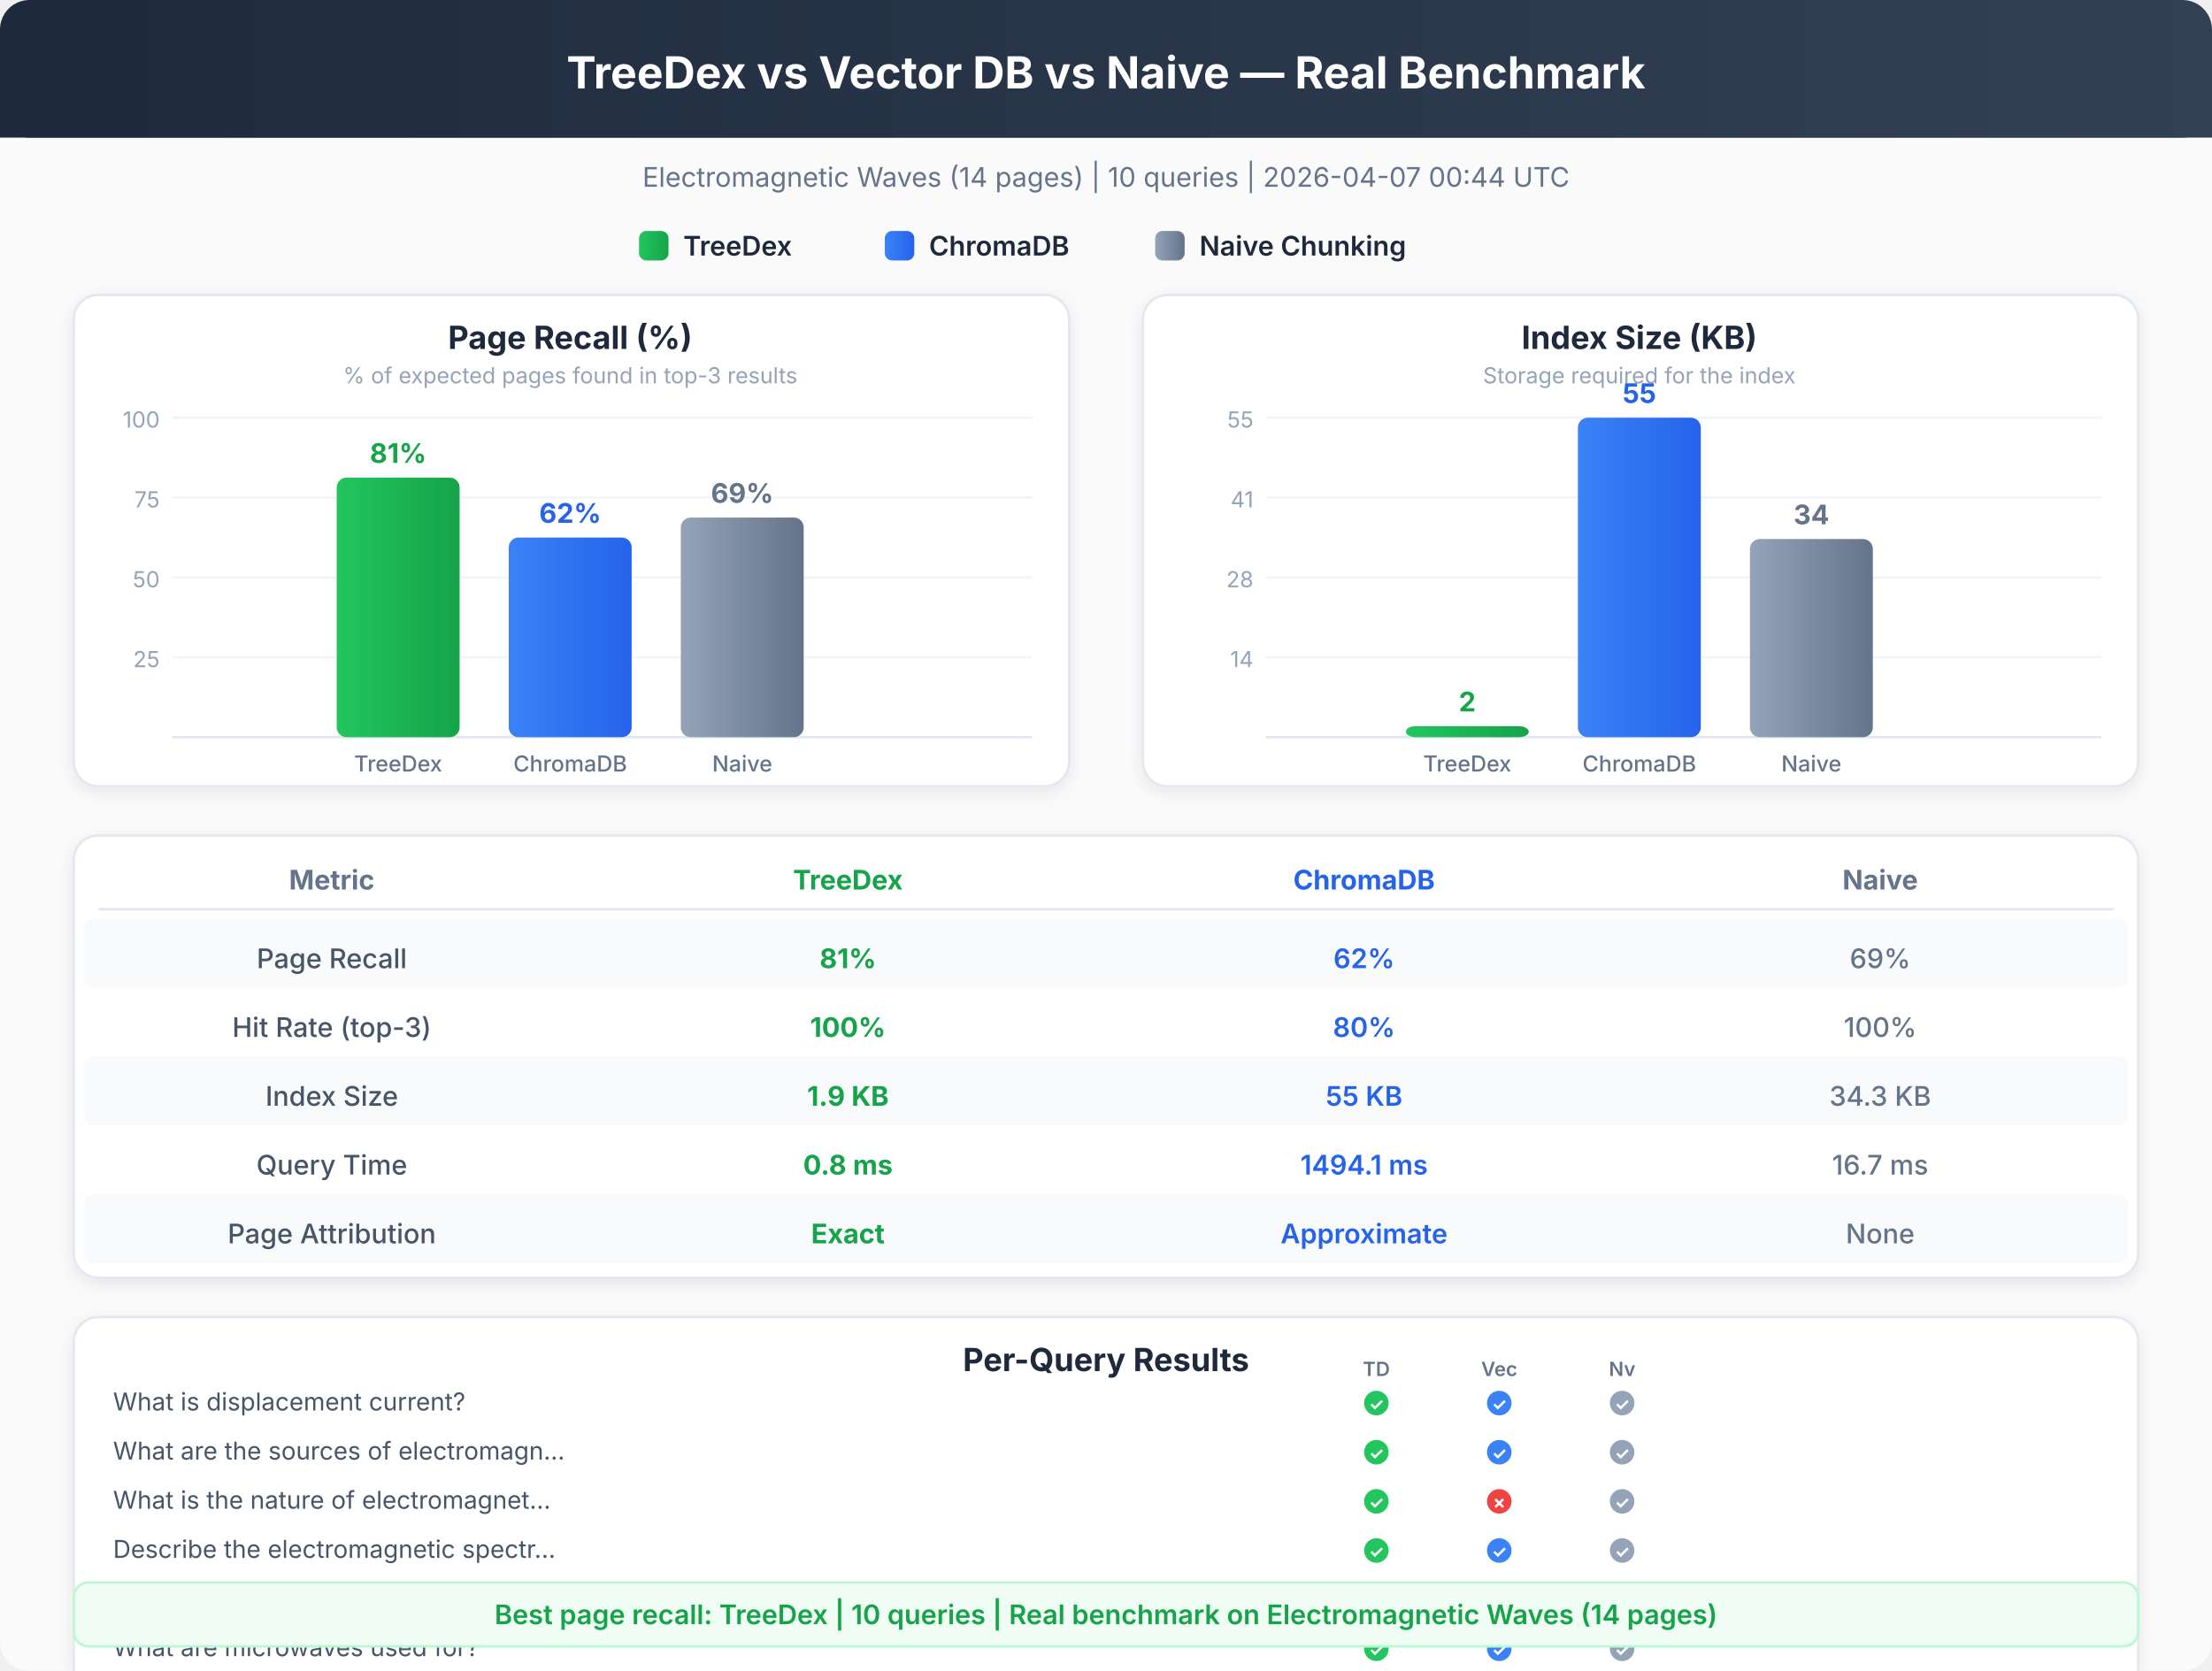
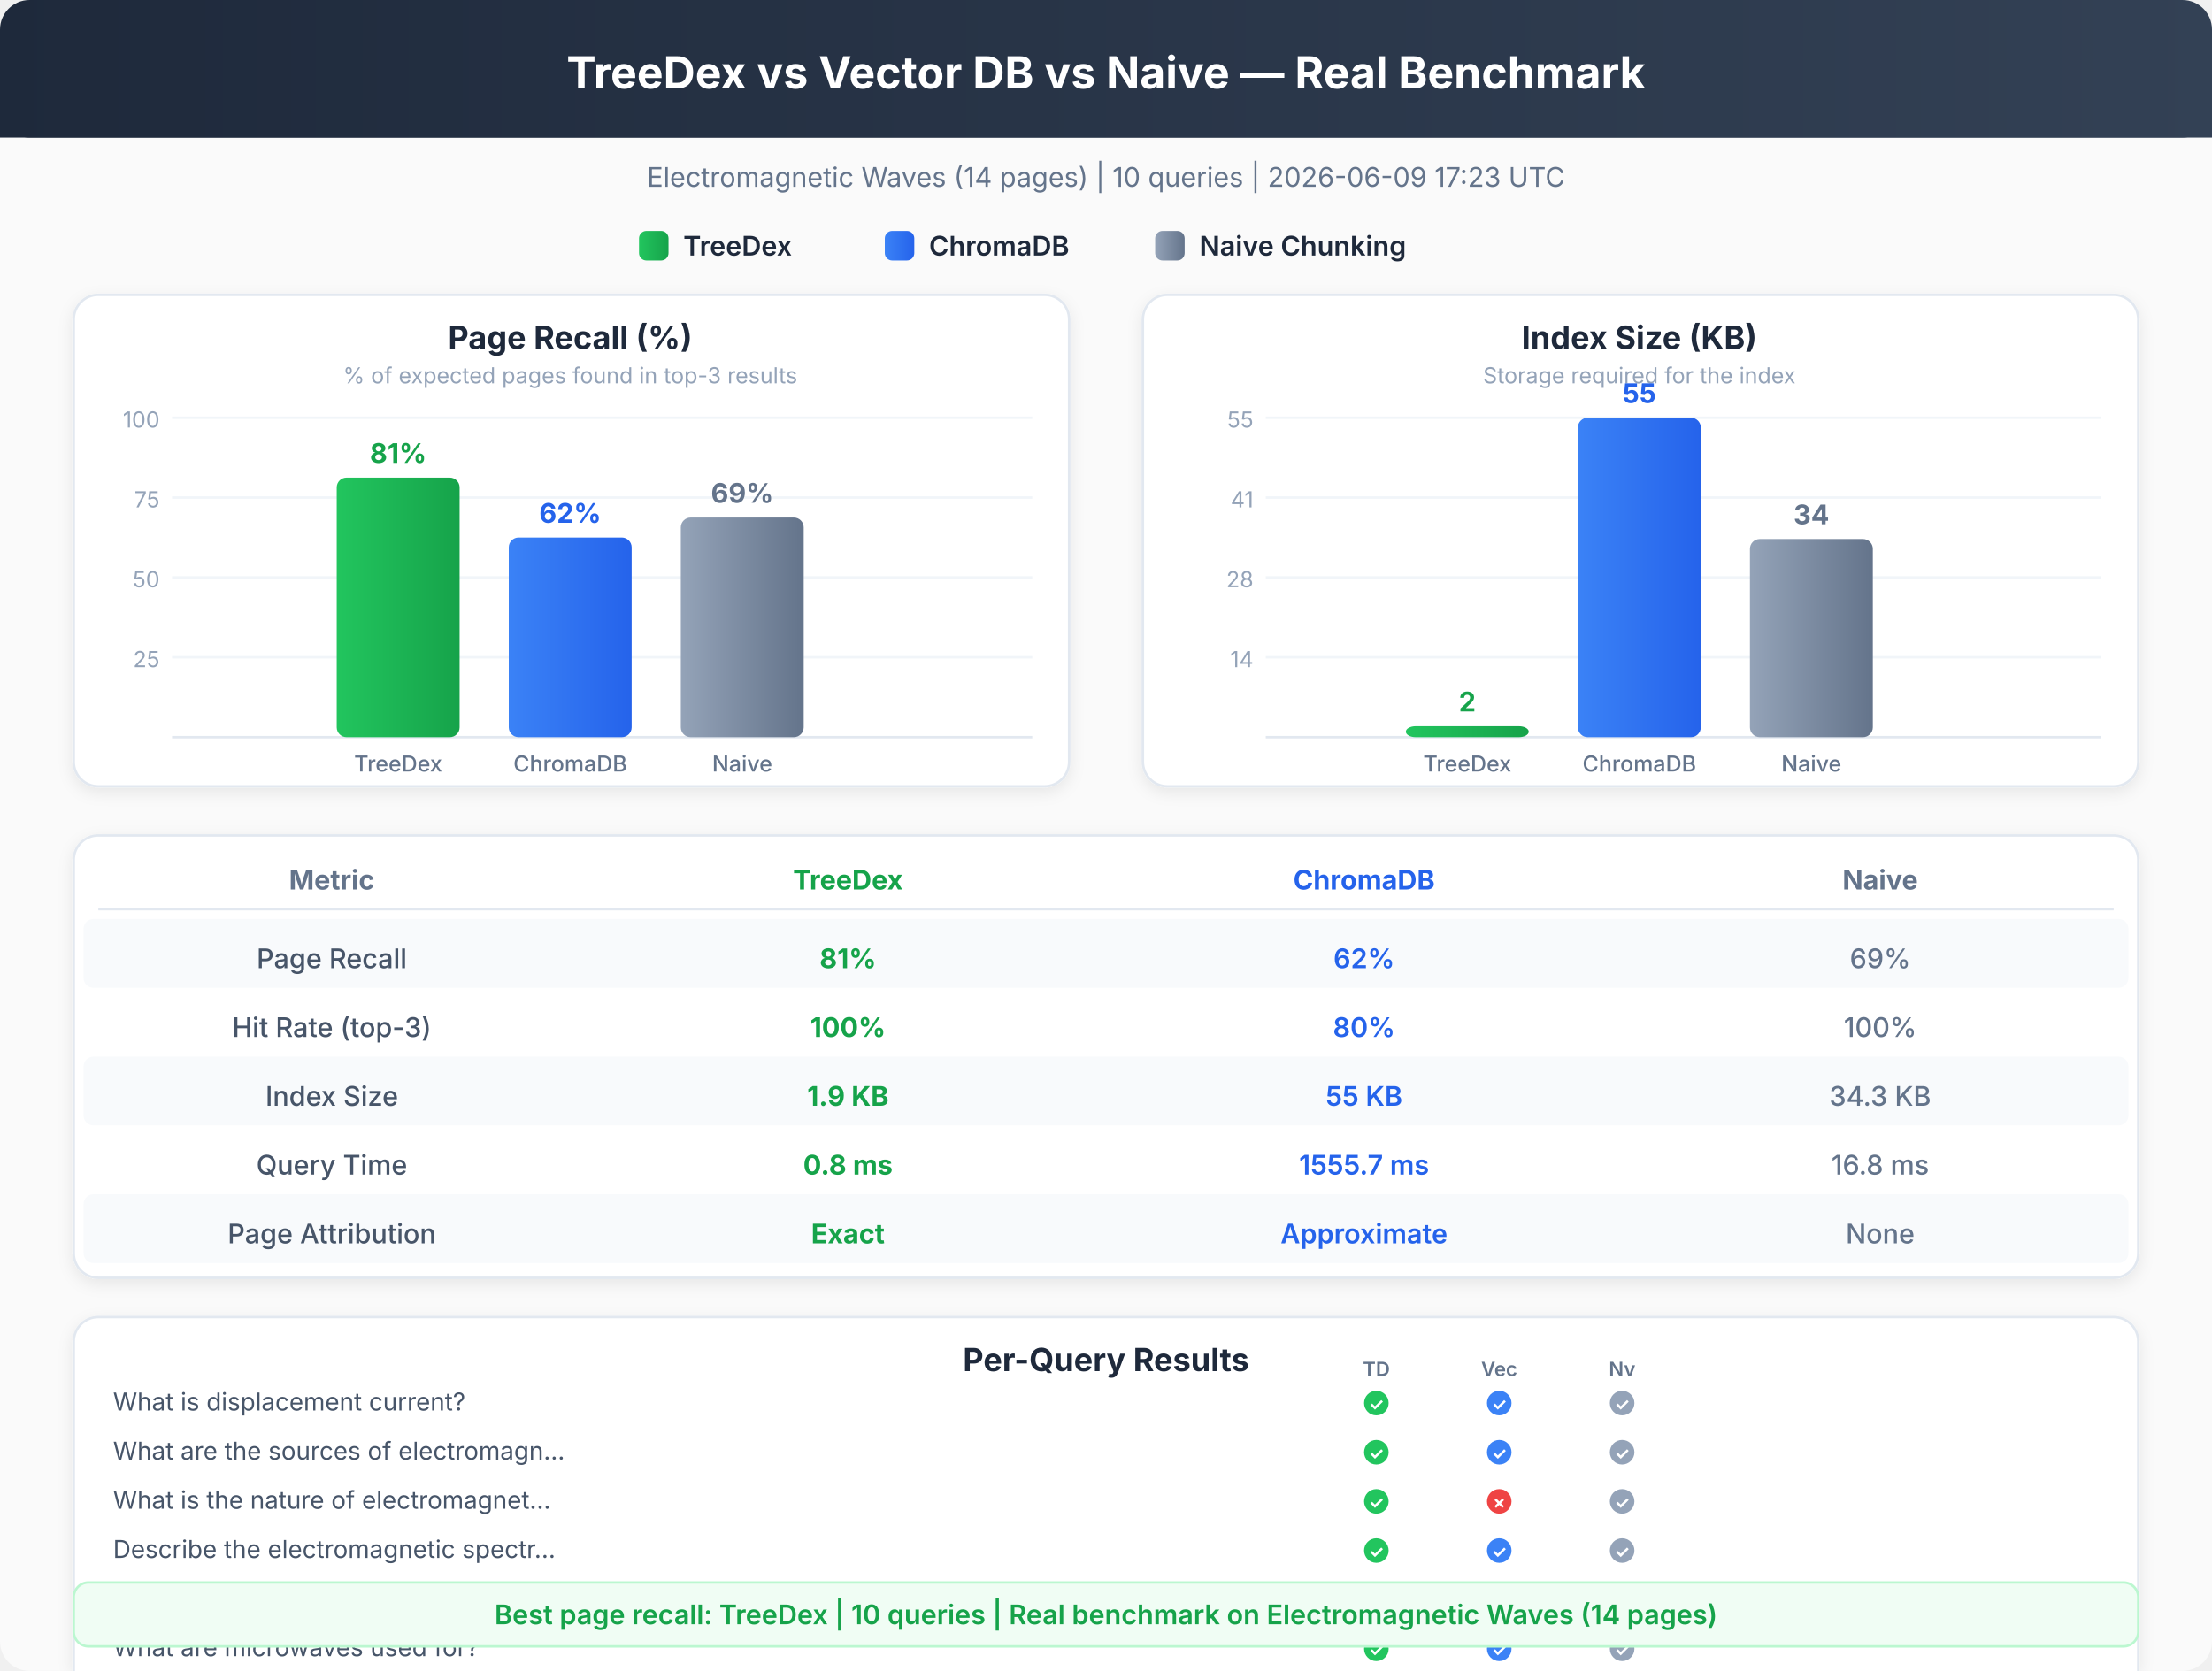
<svg xmlns="http://www.w3.org/2000/svg" viewBox="0 0 900 680" font-family="system-ui, -apple-system, sans-serif">
  <defs>
    <linearGradient id="hdr" x1="0%" y1="0%" x2="100%" y2="0%">
      <stop offset="0%" style="stop-color:#1e293b" />
      <stop offset="100%" style="stop-color:#334155" />
    </linearGradient>
    <linearGradient id="td" x1="0%" y1="0%" x2="100%" y2="0%">
      <stop offset="0%" style="stop-color:#22c55e" />
      <stop offset="100%" style="stop-color:#16a34a" />
    </linearGradient>
    <linearGradient id="ch" x1="0%" y1="0%" x2="100%" y2="0%">
      <stop offset="0%" style="stop-color:#3b82f6" />
      <stop offset="100%" style="stop-color:#2563eb" />
    </linearGradient>
    <linearGradient id="nv" x1="0%" y1="0%" x2="100%" y2="0%">
      <stop offset="0%" style="stop-color:#94a3b8" />
      <stop offset="100%" style="stop-color:#64748b" />
    </linearGradient>
    <filter id="sh">
      <feDropShadow dx="0" dy="2" stdDeviation="3" flood-opacity="0.08" />
    </filter>
  </defs>
  <rect x="0" y="0" width="900" height="680" rx="12" fill="#fafafa" />
  <rect x="0" y="0" width="900" height="56" rx="12" fill="url(#hdr)" />
  <rect x="0" y="20" width="900" height="36" rx="0" fill="url(#hdr)" />
  <text x="450" y="36" text-anchor="middle" fill="white" font-size="18" font-weight="700">TreeDex vs Vector DB vs Naive — Real Benchmark</text>
-   <text x="450" y="76" text-anchor="middle" fill="#64748b" font-size="11" font-weight="400">Electromagnetic Waves (14 pages)  |  10 queries  |  2026-04-07 00:44 UTC</text>
+   <text x="450" y="76" text-anchor="middle" fill="#64748b" font-size="11" font-weight="400">Electromagnetic Waves (14 pages)  |  10 queries  |  2026-06-09 17:23 UTC</text>
  <rect x="260" y="94" width="12" height="12" rx="3" fill="url(#td)" />
  <text x="278" y="104" text-anchor="start" fill="#1e293b" font-size="11" font-weight="600">TreeDex</text>
  <rect x="360" y="94" width="12" height="12" rx="3" fill="url(#ch)" />
  <text x="378" y="104" text-anchor="start" fill="#1e293b" font-size="11" font-weight="600">ChromaDB</text>
  <rect x="470" y="94" width="12" height="12" rx="3" fill="url(#nv)" />
  <text x="488" y="104" text-anchor="start" fill="#1e293b" font-size="11" font-weight="600">Naive Chunking</text>
  <rect x="30" y="120" width="405" height="200" rx="10" fill="white" stroke="#e2e8f0" stroke-width="1" filter="url(#sh)" />
  <text x="232" y="142" text-anchor="middle" fill="#1e293b" font-size="13" font-weight="700">Page Recall (%)</text>
  <text x="232" y="156" text-anchor="middle" fill="#94a3b8" font-size="9" font-weight="400">% of expected pages found in top-3 results</text>
  <line x1="70" y1="267.5" x2="420" y2="267.5" stroke="#f1f5f9" stroke-width="1" />
  <text x="65" y="271.5" text-anchor="end" fill="#94a3b8" font-size="9" font-weight="400">25</text>
  <line x1="70" y1="235.0" x2="420" y2="235.0" stroke="#f1f5f9" stroke-width="1" />
  <text x="65" y="239.0" text-anchor="end" fill="#94a3b8" font-size="9" font-weight="400">50</text>
  <line x1="70" y1="202.5" x2="420" y2="202.5" stroke="#f1f5f9" stroke-width="1" />
  <text x="65" y="206.5" text-anchor="end" fill="#94a3b8" font-size="9" font-weight="400">75</text>
  <line x1="70" y1="170.0" x2="420" y2="170.0" stroke="#f1f5f9" stroke-width="1" />
  <text x="65" y="174.0" text-anchor="end" fill="#94a3b8" font-size="9" font-weight="400">100</text>
  <line x1="70" y1="300" x2="420" y2="300" stroke="#e2e8f0" stroke-width="1" />
  <rect x="137" y="194.375" width="50" height="105.625" rx="4" fill="url(#td)" />
  <text x="162" y="188.375" text-anchor="middle" fill="#16a34a" font-size="11" font-weight="700">81%</text>
  <text x="162" y="314" text-anchor="middle" fill="#64748b" font-size="9" font-weight="500">TreeDex</text>
  <rect x="207" y="218.75" width="50" height="81.25" rx="4" fill="url(#ch)" />
  <text x="232" y="212.75" text-anchor="middle" fill="#2563eb" font-size="11" font-weight="700">62%</text>
  <text x="232" y="314" text-anchor="middle" fill="#64748b" font-size="9" font-weight="500">ChromaDB</text>
  <rect x="277" y="210.625" width="50" height="89.375" rx="4" fill="url(#nv)" />
  <text x="302" y="204.625" text-anchor="middle" fill="#64748b" font-size="11" font-weight="700">69%</text>
  <text x="302" y="314" text-anchor="middle" fill="#64748b" font-size="9" font-weight="500">Naive</text>
  <rect x="465" y="120" width="405" height="200" rx="10" fill="white" stroke="#e2e8f0" stroke-width="1" filter="url(#sh)" />
  <text x="667" y="142" text-anchor="middle" fill="#1e293b" font-size="13" font-weight="700">Index Size (KB)</text>
  <text x="667" y="156" text-anchor="middle" fill="#94a3b8" font-size="9" font-weight="400">Storage required for the index</text>
  <line x1="515" y1="267.5" x2="855" y2="267.5" stroke="#f1f5f9" stroke-width="1" />
  <text x="510" y="271.5" text-anchor="end" fill="#94a3b8" font-size="9" font-weight="400">14</text>
  <line x1="515" y1="235.0" x2="855" y2="235.0" stroke="#f1f5f9" stroke-width="1" />
  <text x="510" y="239.0" text-anchor="end" fill="#94a3b8" font-size="9" font-weight="400">28</text>
  <line x1="515" y1="202.5" x2="855" y2="202.5" stroke="#f1f5f9" stroke-width="1" />
  <text x="510" y="206.5" text-anchor="end" fill="#94a3b8" font-size="9" font-weight="400">41</text>
  <line x1="515" y1="170.0" x2="855" y2="170.0" stroke="#f1f5f9" stroke-width="1" />
  <text x="510" y="174.0" text-anchor="end" fill="#94a3b8" font-size="9" font-weight="400">55</text>
  <line x1="515" y1="300" x2="855" y2="300" stroke="#e2e8f0" stroke-width="1" />
  <rect x="572" y="295.533" width="50" height="4.467" rx="4" fill="url(#td)" />
  <text x="597" y="289.533" text-anchor="middle" fill="#16a34a" font-size="11" font-weight="700">2</text>
  <text x="597" y="314" text-anchor="middle" fill="#64748b" font-size="9" font-weight="500">TreeDex</text>
  <rect x="642" y="170.0" width="50" height="130.0" rx="4" fill="url(#ch)" />
  <text x="667" y="164.0" text-anchor="middle" fill="#2563eb" font-size="11" font-weight="700">55</text>
  <text x="667" y="314" text-anchor="middle" fill="#64748b" font-size="9" font-weight="500">ChromaDB</text>
  <rect x="712" y="219.367" width="50" height="80.633" rx="4" fill="url(#nv)" />
  <text x="737" y="213.367" text-anchor="middle" fill="#64748b" font-size="11" font-weight="700">34</text>
  <text x="737" y="314" text-anchor="middle" fill="#64748b" font-size="9" font-weight="500">Naive</text>
  <rect x="30" y="340" width="840" height="180" rx="10" fill="white" stroke="#e2e8f0" stroke-width="1" filter="url(#sh)" />
  <text x="135" y="362" text-anchor="middle" fill="#64748b" font-size="11" font-weight="700">Metric</text>
  <text x="345" y="362" text-anchor="middle" fill="#16a34a" font-size="11" font-weight="700">TreeDex</text>
  <text x="555" y="362" text-anchor="middle" fill="#2563eb" font-size="11" font-weight="700">ChromaDB</text>
  <text x="765" y="362" text-anchor="middle" fill="#64748b" font-size="11" font-weight="700">Naive</text>
  <line x1="40" y1="370" x2="860" y2="370" stroke="#e2e8f0" stroke-width="1" />
  <rect x="34" y="374" width="832" height="28" rx="4" fill="#f8fafc" />
  <text x="135" y="394" text-anchor="middle" fill="#475569" font-size="11" font-weight="500">Page Recall</text>
  <text x="345" y="394" text-anchor="middle" fill="#16a34a" font-size="11" font-weight="700">81%</text>
  <text x="555" y="394" text-anchor="middle" fill="#2563eb" font-size="11" font-weight="600">62%</text>
  <text x="765" y="394" text-anchor="middle" fill="#64748b" font-size="11" font-weight="500">69%</text>
  <text x="135" y="422" text-anchor="middle" fill="#475569" font-size="11" font-weight="500">Hit Rate (top-3)</text>
  <text x="345" y="422" text-anchor="middle" fill="#16a34a" font-size="11" font-weight="700">100%</text>
  <text x="555" y="422" text-anchor="middle" fill="#2563eb" font-size="11" font-weight="600">80%</text>
  <text x="765" y="422" text-anchor="middle" fill="#64748b" font-size="11" font-weight="500">100%</text>
  <rect x="34" y="430" width="832" height="28" rx="4" fill="#f8fafc" />
  <text x="135" y="450" text-anchor="middle" fill="#475569" font-size="11" font-weight="500">Index Size</text>
  <text x="345" y="450" text-anchor="middle" fill="#16a34a" font-size="11" font-weight="700">1.9 KB</text>
  <text x="555" y="450" text-anchor="middle" fill="#2563eb" font-size="11" font-weight="600">55 KB</text>
  <text x="765" y="450" text-anchor="middle" fill="#64748b" font-size="11" font-weight="500">34.3 KB</text>
  <text x="135" y="478" text-anchor="middle" fill="#475569" font-size="11" font-weight="500">Query Time</text>
  <text x="345" y="478" text-anchor="middle" fill="#16a34a" font-size="11" font-weight="700">0.8 ms</text>
-   <text x="555" y="478" text-anchor="middle" fill="#2563eb" font-size="11" font-weight="600">1494.1 ms</text>
-   <text x="765" y="478" text-anchor="middle" fill="#64748b" font-size="11" font-weight="500">16.7 ms</text>
+   <text x="555" y="478" text-anchor="middle" fill="#2563eb" font-size="11" font-weight="600">1555.7 ms</text>
+   <text x="765" y="478" text-anchor="middle" fill="#64748b" font-size="11" font-weight="500">16.8 ms</text>
  <rect x="34" y="486" width="832" height="28" rx="4" fill="#f8fafc" />
  <text x="135" y="506" text-anchor="middle" fill="#475569" font-size="11" font-weight="500">Page Attribution</text>
  <text x="345" y="506" text-anchor="middle" fill="#16a34a" font-size="11" font-weight="700">Exact</text>
  <text x="555" y="506" text-anchor="middle" fill="#2563eb" font-size="11" font-weight="600">Approximate</text>
  <text x="765" y="506" text-anchor="middle" fill="#64748b" font-size="11" font-weight="500">None</text>
  <rect x="30" y="536" width="840" height="240" rx="10" fill="white" stroke="#e2e8f0" stroke-width="1" filter="url(#sh)" />
  <text x="450" y="558" text-anchor="middle" fill="#1e293b" font-size="13" font-weight="700">Per-Query Results</text>
  <text x="46" y="574" text-anchor="start" fill="#475569" font-size="10" font-weight="400">What is displacement current?</text>
  <circle cx="560" cy="571" r="5" fill="#22c55e" />
  <text x="560" y="574" text-anchor="middle" fill="white" font-size="7" font-weight="700">✓</text>
  <circle cx="610" cy="571" r="5" fill="#3b82f6" />
  <text x="610" y="574" text-anchor="middle" fill="white" font-size="7" font-weight="700">✓</text>
  <circle cx="660" cy="571" r="5" fill="#94a3b8" />
  <text x="660" y="574" text-anchor="middle" fill="white" font-size="7" font-weight="700">✓</text>
  <text x="560" y="560" text-anchor="middle" fill="#64748b" font-size="8" font-weight="600">TD</text>
  <text x="610" y="560" text-anchor="middle" fill="#64748b" font-size="8" font-weight="600">Vec</text>
  <text x="660" y="560" text-anchor="middle" fill="#64748b" font-size="8" font-weight="600">Nv</text>
  <text x="46" y="594" text-anchor="start" fill="#475569" font-size="10" font-weight="400">What are the sources of electromagn...</text>
  <circle cx="560" cy="591" r="5" fill="#22c55e" />
  <text x="560" y="594" text-anchor="middle" fill="white" font-size="7" font-weight="700">✓</text>
  <circle cx="610" cy="591" r="5" fill="#3b82f6" />
  <text x="610" y="594" text-anchor="middle" fill="white" font-size="7" font-weight="700">✓</text>
  <circle cx="660" cy="591" r="5" fill="#94a3b8" />
  <text x="660" y="594" text-anchor="middle" fill="white" font-size="7" font-weight="700">✓</text>
  <text x="46" y="614" text-anchor="start" fill="#475569" font-size="10" font-weight="400">What is the nature of electromagnet...</text>
  <circle cx="560" cy="611" r="5" fill="#22c55e" />
  <text x="560" y="614" text-anchor="middle" fill="white" font-size="7" font-weight="700">✓</text>
  <circle cx="610" cy="611" r="5" fill="#ef4444" />
  <text x="610" y="614" text-anchor="middle" fill="white" font-size="7" font-weight="700">✗</text>
  <circle cx="660" cy="611" r="5" fill="#94a3b8" />
  <text x="660" y="614" text-anchor="middle" fill="white" font-size="7" font-weight="700">✓</text>
  <text x="46" y="634" text-anchor="start" fill="#475569" font-size="10" font-weight="400">Describe the electromagnetic spectr...</text>
  <circle cx="560" cy="631" r="5" fill="#22c55e" />
  <text x="560" y="634" text-anchor="middle" fill="white" font-size="7" font-weight="700">✓</text>
  <circle cx="610" cy="631" r="5" fill="#3b82f6" />
  <text x="610" y="634" text-anchor="middle" fill="white" font-size="7" font-weight="700">✓</text>
  <circle cx="660" cy="631" r="5" fill="#94a3b8" />
  <text x="660" y="634" text-anchor="middle" fill="white" font-size="7" font-weight="700">✓</text>
  <text x="46" y="654" text-anchor="start" fill="#475569" font-size="10" font-weight="400">How do radio waves work and what ar...</text>
  <circle cx="560" cy="651" r="5" fill="#22c55e" />
  <text x="560" y="654" text-anchor="middle" fill="white" font-size="7" font-weight="700">✓</text>
  <circle cx="610" cy="651" r="5" fill="#3b82f6" />
  <text x="610" y="654" text-anchor="middle" fill="white" font-size="7" font-weight="700">✓</text>
  <circle cx="660" cy="651" r="5" fill="#94a3b8" />
  <text x="660" y="654" text-anchor="middle" fill="white" font-size="7" font-weight="700">✓</text>
  <text x="46" y="674" text-anchor="start" fill="#475569" font-size="10" font-weight="400">What are microwaves used for?</text>
  <circle cx="560" cy="671" r="5" fill="#22c55e" />
  <text x="560" y="674" text-anchor="middle" fill="white" font-size="7" font-weight="700">✓</text>
  <circle cx="610" cy="671" r="5" fill="#3b82f6" />
  <text x="610" y="674" text-anchor="middle" fill="white" font-size="7" font-weight="700">✓</text>
  <circle cx="660" cy="671" r="5" fill="#94a3b8" />
  <text x="660" y="674" text-anchor="middle" fill="white" font-size="7" font-weight="700">✓</text>
  <text x="46" y="694" text-anchor="start" fill="#475569" font-size="10" font-weight="400">Explain infrared waves and heat rad...</text>
  <circle cx="560" cy="691" r="5" fill="#22c55e" />
  <text x="560" y="694" text-anchor="middle" fill="white" font-size="7" font-weight="700">✓</text>
  <circle cx="610" cy="691" r="5" fill="#3b82f6" />
  <text x="610" y="694" text-anchor="middle" fill="white" font-size="7" font-weight="700">✓</text>
  <circle cx="660" cy="691" r="5" fill="#94a3b8" />
  <text x="660" y="694" text-anchor="middle" fill="white" font-size="7" font-weight="700">✓</text>
  <text x="46" y="714" text-anchor="start" fill="#475569" font-size="10" font-weight="400">What are X-rays and their medical a...</text>
  <circle cx="560" cy="711" r="5" fill="#22c55e" />
  <text x="560" y="714" text-anchor="middle" fill="white" font-size="7" font-weight="700">✓</text>
  <circle cx="610" cy="711" r="5" fill="#3b82f6" />
  <text x="610" y="714" text-anchor="middle" fill="white" font-size="7" font-weight="700">✓</text>
  <circle cx="660" cy="711" r="5" fill="#94a3b8" />
  <text x="660" y="714" text-anchor="middle" fill="white" font-size="7" font-weight="700">✓</text>
  <text x="46" y="734" text-anchor="start" fill="#475569" font-size="10" font-weight="400">What are gamma rays and nuclear rad...</text>
  <circle cx="560" cy="731" r="5" fill="#22c55e" />
  <text x="560" y="734" text-anchor="middle" fill="white" font-size="7" font-weight="700">✓</text>
  <circle cx="610" cy="731" r="5" fill="#3b82f6" />
  <text x="610" y="734" text-anchor="middle" fill="white" font-size="7" font-weight="700">✓</text>
  <circle cx="660" cy="731" r="5" fill="#94a3b8" />
  <text x="660" y="734" text-anchor="middle" fill="white" font-size="7" font-weight="700">✓</text>
  <text x="46" y="754" text-anchor="start" fill="#475569" font-size="10" font-weight="400">Maxwell equations and electromagnet...</text>
  <circle cx="560" cy="751" r="5" fill="#22c55e" />
  <text x="560" y="754" text-anchor="middle" fill="white" font-size="7" font-weight="700">✓</text>
  <circle cx="610" cy="751" r="5" fill="#ef4444" />
  <text x="610" y="754" text-anchor="middle" fill="white" font-size="7" font-weight="700">✗</text>
  <circle cx="660" cy="751" r="5" fill="#94a3b8" />
  <text x="660" y="754" text-anchor="middle" fill="white" font-size="7" font-weight="700">✓</text>
  <rect x="30" y="644" width="840" height="26" rx="6" fill="#f0fdf4" stroke="#bbf7d0" stroke-width="1" />
  <text x="450" y="661" text-anchor="middle" fill="#16a34a" font-size="11" font-weight="600">Best page recall: TreeDex  |  10 queries  |  Real benchmark on Electromagnetic Waves (14 pages)</text>
</svg>
